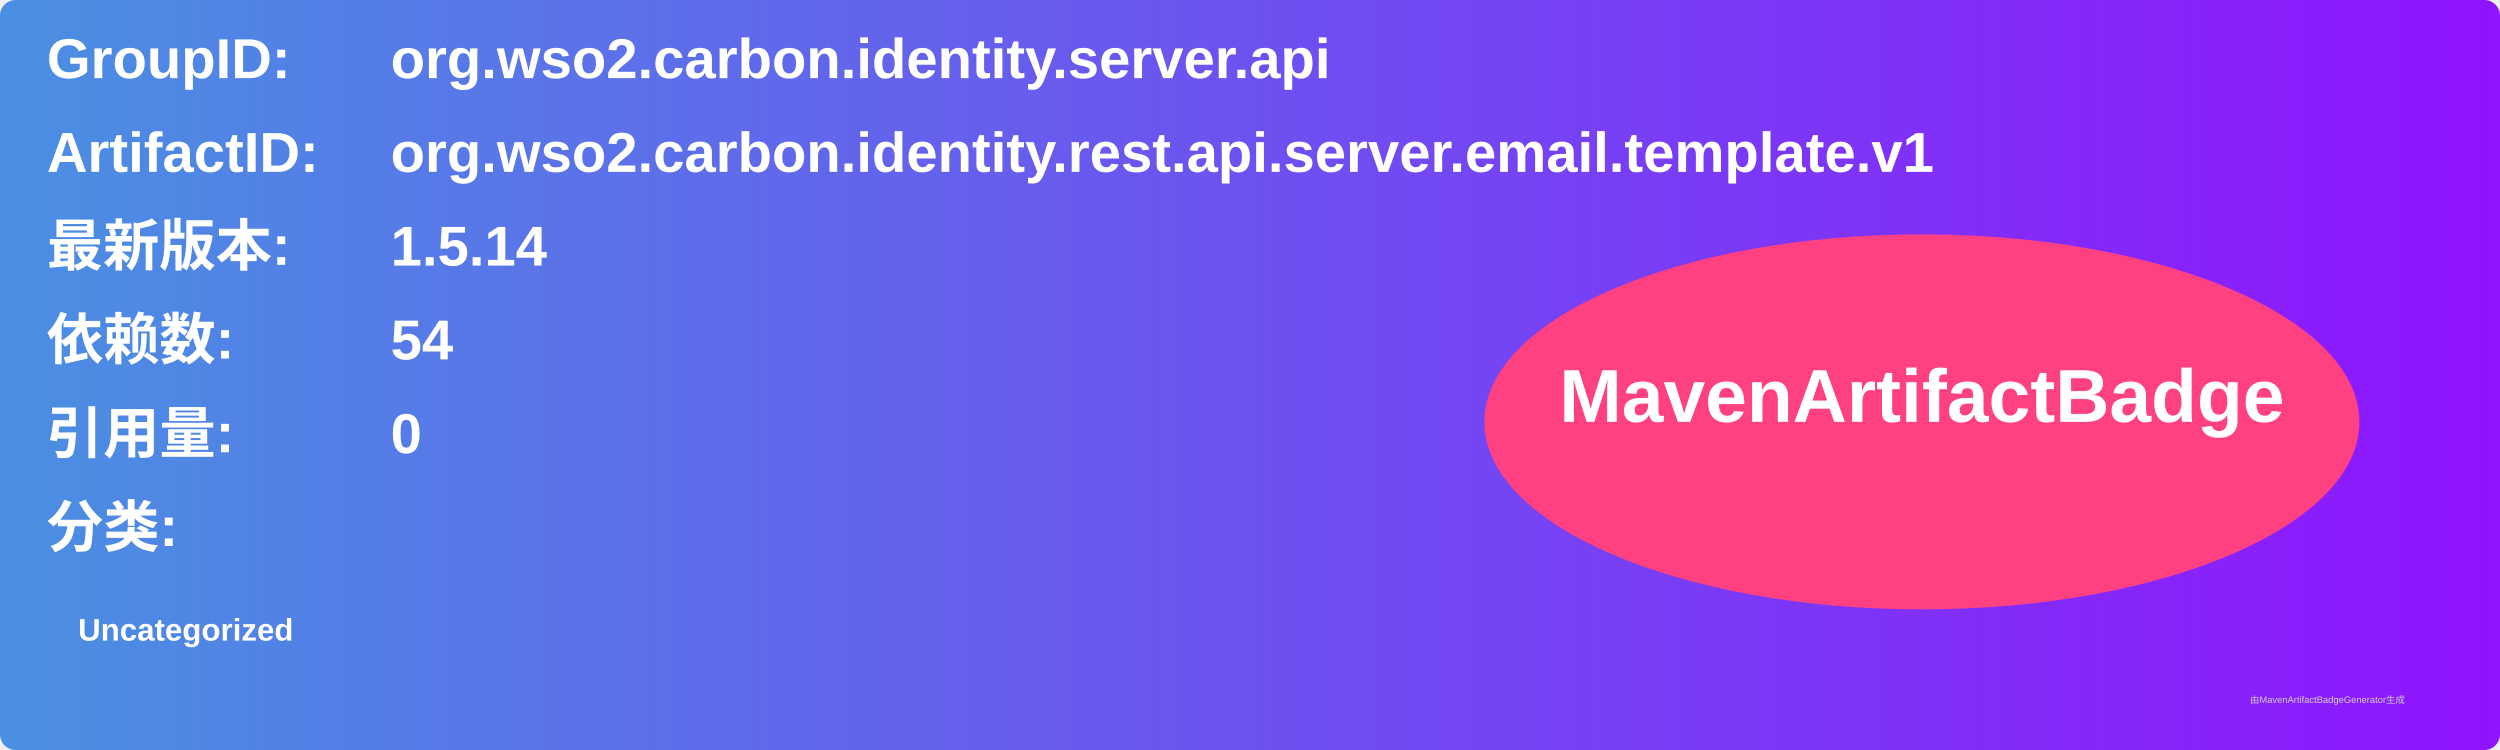
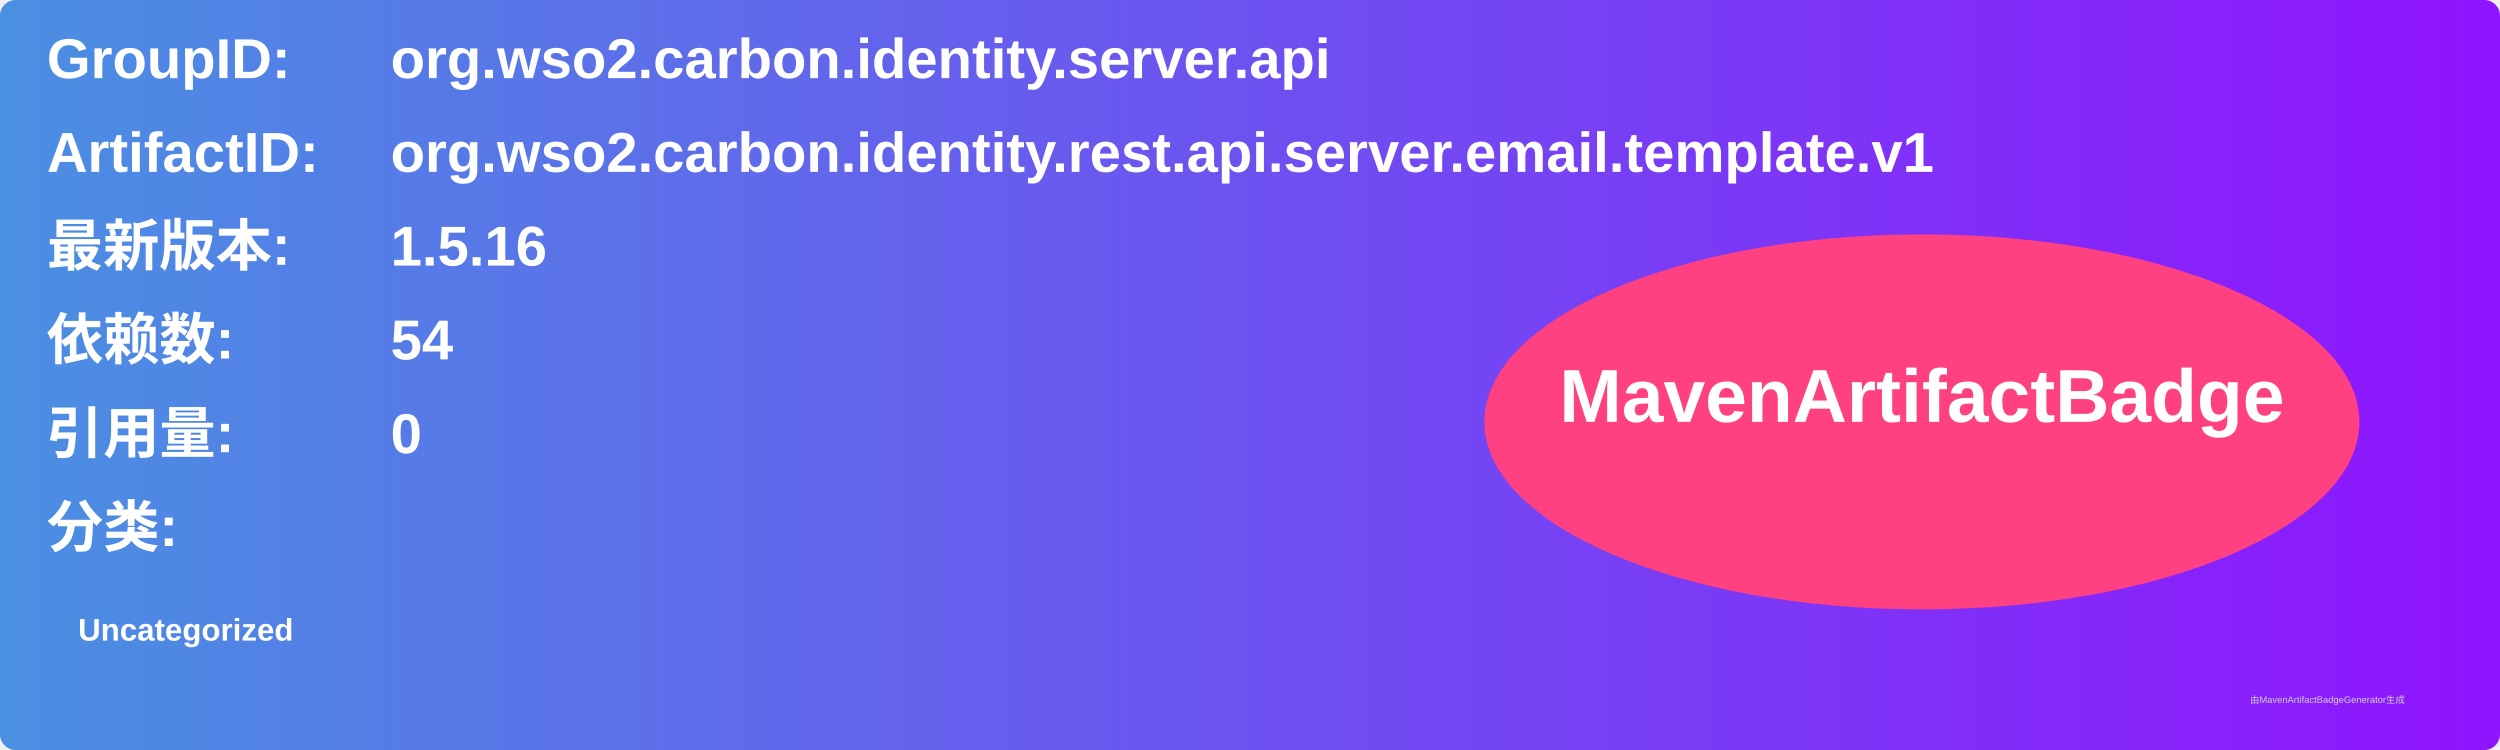
<svg xmlns="http://www.w3.org/2000/svg" width="800" height="240" viewBox="0 0 800 240">
  <linearGradient id="grad" x1="0%" y1="0%" x2="100%" y2="0%">
    <stop offset="0%" stop-color="#4a90e2" />
    <stop offset="100%" stop-color="#9013fe" />
  </linearGradient>
  <rect width="100%" height="100%" rx="5" ry="5" fill="url(#grad)" />
  <g transform="translate(15, 15)">
    <text x="0" y="10" font-family="Arial" font-size="18" fill="white" font-weight="bold" width="260">GroupID:</text>
    <text x="110" y="10" font-family="Arial" font-size="18" fill="white" font-weight="bold" width="460">org.wso2.carbon.identity.server.api</text>
    <text x="0" y="40" font-family="Arial" font-size="18" fill="white" font-weight="bold" width="260">ArtifactID:</text>
    <text x="110" y="40" font-family="Arial" font-size="18" fill="white" font-weight="bold" width="460">org.wso2.carbon.identity.rest.api.server.email.template.v1</text>
    <text x="0" y="70" font-family="Arial" font-size="18" fill="white" font-weight="bold">最新版本:</text>
    <text x="110" y="70" font-family="Arial" font-size="18" fill="white" font-weight="bold">
-       <tspan font-weight="bold">1.5.14</tspan>
+       <tspan font-weight="bold">1.5.16</tspan>
    </text>
    <text x="0" y="100" font-family="Arial" font-size="18" fill="white" font-weight="bold">依赖数: </text>
    <text x="110" y="100" font-family="Arial" font-size="18" fill="white">
      <tspan font-weight="bold">54</tspan>
    </text>
    <text x="0" y="130" font-family="Arial" font-size="18" fill="white" font-weight="bold">引用量: </text>
    <text x="110" y="130" font-family="Arial" font-size="18" fill="white">
      <tspan font-weight="bold">0</tspan>
    </text>
    <text x="0" y="160" font-family="Arial" font-size="18" fill="white" font-weight="bold">分类:</text>
    <text x="10" y="190" font-family="Arial" font-size="10" fill="white">
      <tspan font-weight="bold">Uncategorized</tspan>
    </text>
    <ellipse cx="600" cy="120" rx="140" ry="60" fill="#ff4081" />
    <text x="600" y="120" text-anchor="middle" font-family="Arial" font-size="24" fill="white" font-weight="bold">MavenArtifactBadge</text>
  </g>
  <text x="720" y="225" font-family="Arial" font-size="3" fill="#d0d0d0">由MavenArtifactBadgeGenerator生成</text>
</svg>
